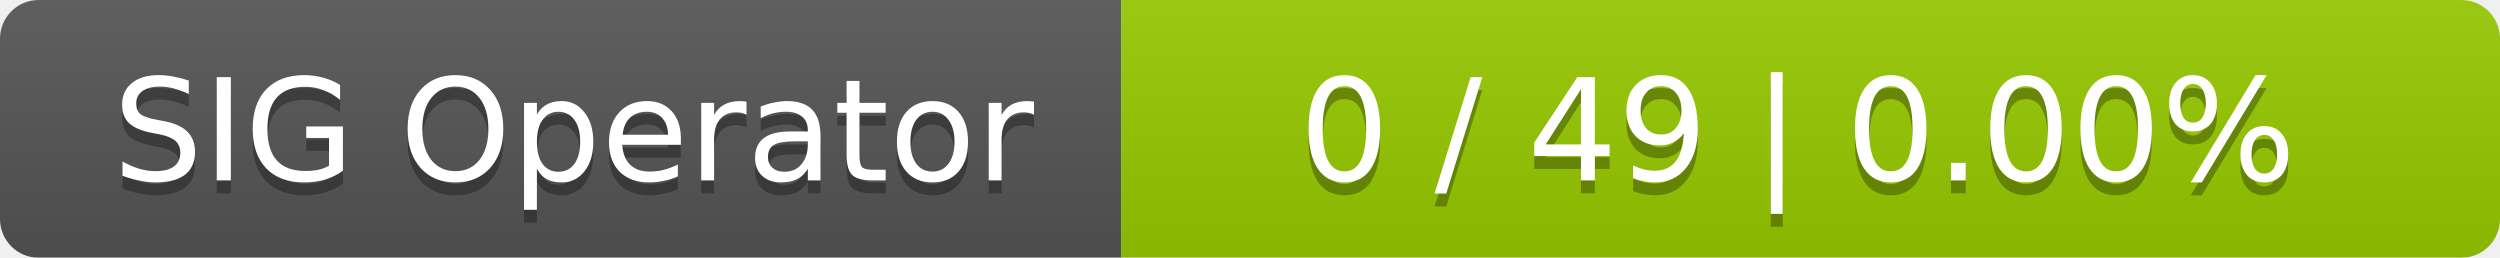
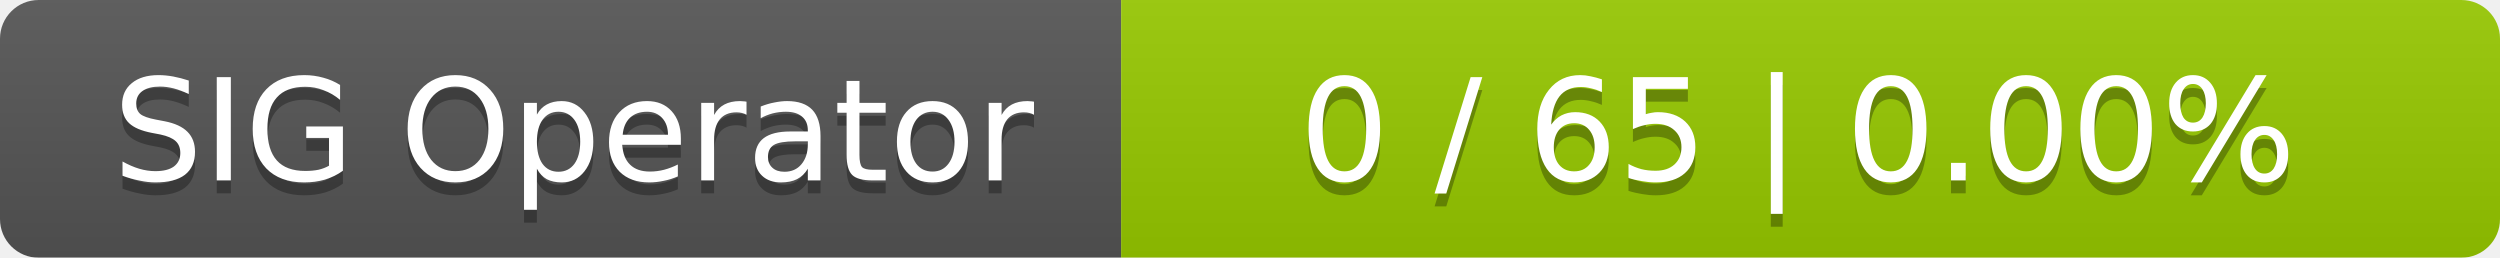
<svg xmlns="http://www.w3.org/2000/svg" width="194" height="20">
  <linearGradient id="smooth" x2="0" y2="100%">
    <stop offset="0" stop-color="#bbb" stop-opacity=".1" />
    <stop offset="1" stop-opacity=".1" />
  </linearGradient>
  <mask id="round">
    <rect width="194" height="20" rx="3" fill="#fff" />
  </mask>
  <g mask="url(#round)">
    <rect width="87" height="20" fill="#555" />
    <rect x="87" width="107" height="20" fill="#97ca00" />
    <rect width="194" height="20" fill="url(#smooth)" />
  </g>
  <g fill="#fff" text-anchor="middle" font-family="DejaVu Sans,Verdana,Geneva,sans-serif" font-size="11">
    <text x="44.5" y="15" fill="#010101" fill-opacity=".3">SIG Operator</text>
    <text x="44.5" y="14">SIG Operator</text>
-     <text x="139.5" y="15" fill="#010101" fill-opacity=".3">0 / 49    |    0.00%</text>
-     <text x="139.5" y="14">0 / 49    |    0.00%</text>
+     <text x="139.5" y="15" fill="#010101" fill-opacity=".3">0 / 65    |    0.00%</text>
+     <text x="139.5" y="14">0 / 65    |    0.00%</text>
  </g>
</svg>
